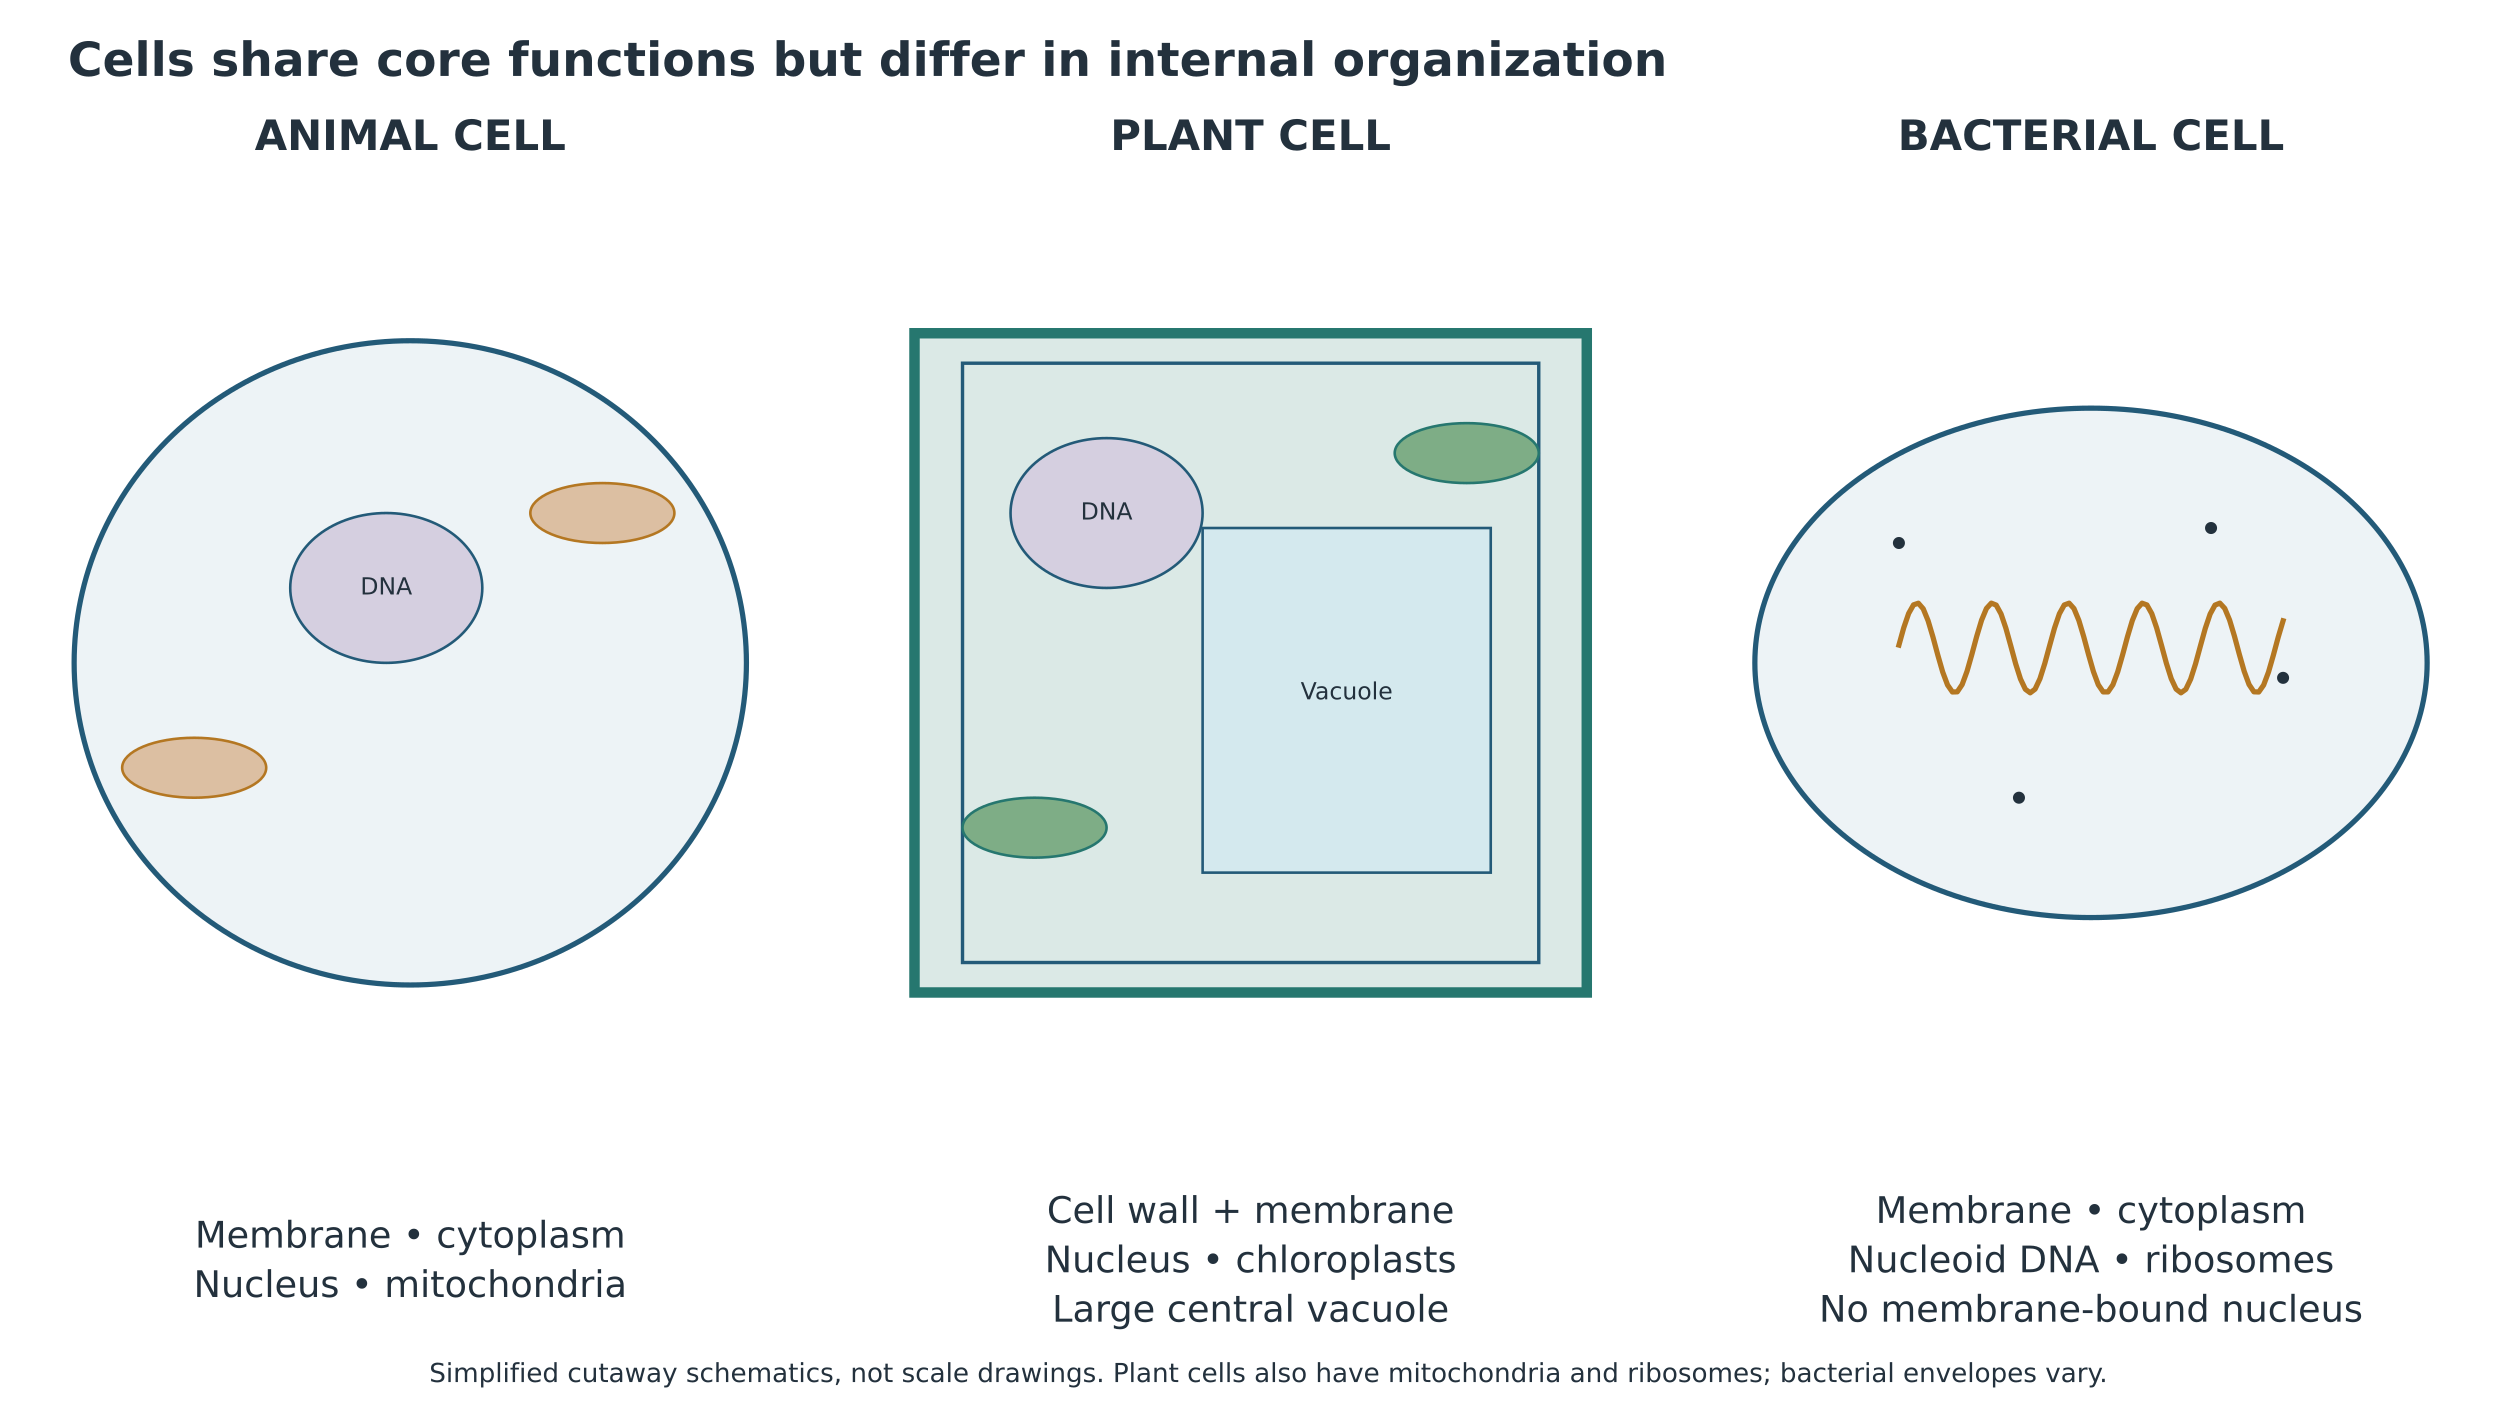
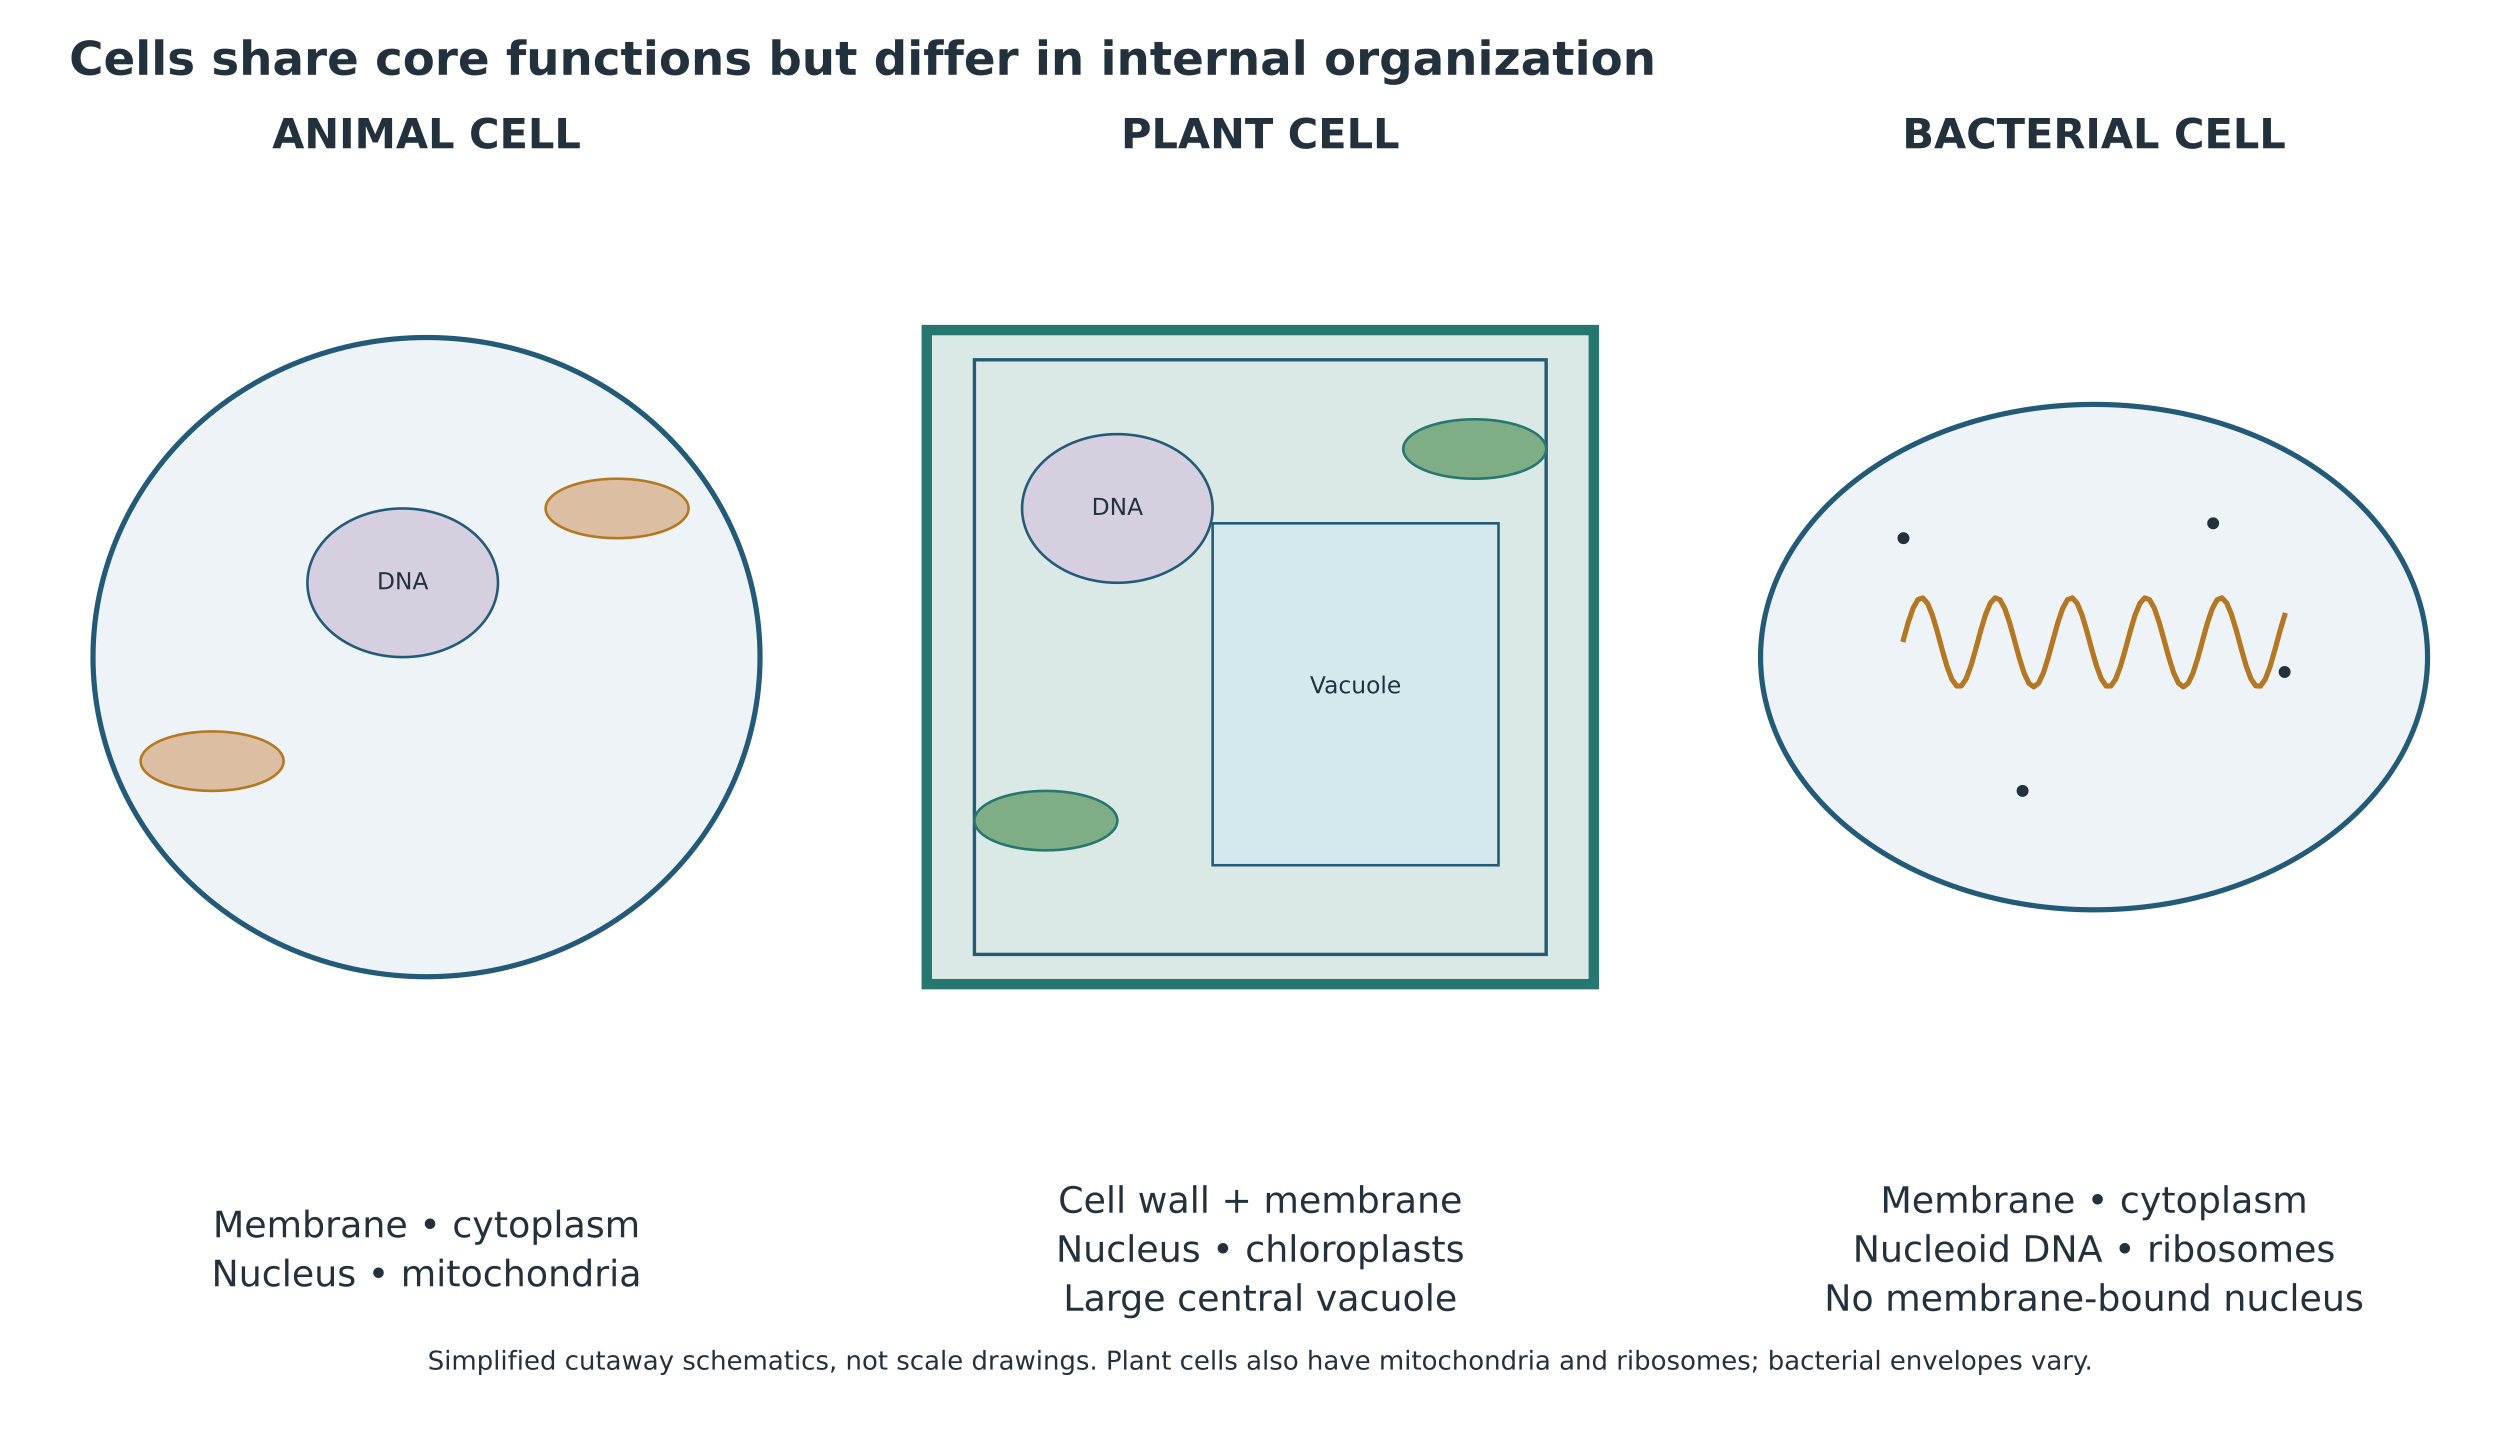
- <svg xmlns="http://www.w3.org/2000/svg" xmlns:xlink="http://www.w3.org/1999/xlink" width="955.093pt" height="545.460pt" viewBox="19.405 6.986 955.093 545.46" version="1.1">
+ <svg xmlns="http://www.w3.org/2000/svg" xmlns:xlink="http://www.w3.org/1999/xlink" width="962.640pt" height="550.080pt" viewBox="18.72 7.2 962.64 550.08" version="1.1">
  <defs>
    <style type="text/css">*{stroke-linejoin: round; stroke-linecap: butt}</style>
  </defs>
  <g id="figure_1">
    <g id="patch_1">
      <path d="M 0 720  L 1008 720  L 1008 0  L 0 0  z " style="fill: #ffffff" />
    </g>
-     <g id="axes_1" transform="translate(-0.79648 0) translate(-1.996905 0) translate(-4.011 0) translate(-0 -43.68728)">
+     <g id="axes_1" transform="translate(-0 -43.68728)">
      <g id="patch_2">
        <path d="M 182.952 180.846  C 217.009 180.846 249.676 193.813 273.758 216.891  C 297.84 239.969 311.371 271.275 311.371 303.912  C 311.371 336.549 297.84 367.855 273.758 390.933  C 249.676 414.011 217.009 426.978 182.952 426.978  C 148.895 426.978 116.228 414.011 92.146 390.933  C 68.064 367.855 54.533 336.549 54.533 303.912  C 54.533 271.275 68.064 239.969 92.146 216.891  C 116.228 193.813 148.895 180.846 182.952 180.846  z " clip-path="url(#p3fd3f8124b)" style="fill: #edf3f6; stroke: #235a78; stroke-width: 2; stroke-linejoin: miter" />
      </g>
      <g id="patch_3">
        <path d="M 375.581 177.984  L 632.419 177.984  L 632.419 429.84  L 375.581 429.84  z " clip-path="url(#p3fd3f8124b)" style="fill: #dbe9e6; stroke: #26776f; stroke-width: 4; stroke-linejoin: miter" />
      </g>
      <g id="patch_4">
        <path d="M 393.926 189.432  L 614.074 189.432  L 614.074 418.392  L 393.926 418.392  L 393.926 189.432  z " clip-path="url(#p3fd3f8124b)" style="fill: none; stroke: #235a78; stroke-width: 1.3; stroke-linejoin: miter" />
      </g>
      <g id="patch_5">
        <path d="M 825.048 206.604  C 859.105 206.604 891.772 216.857 915.854 235.105  C 939.936 253.353 953.467 278.106 953.467 303.912  C 953.467 329.718 939.936 354.471 915.854 372.719  C 891.772 390.967 859.105 401.22 825.048 401.22  C 790.991 401.22 758.324 390.967 734.242 372.719  C 710.16 354.471 696.629 329.718 696.629 303.912  C 696.629 278.106 710.16 253.353 734.242 235.105  C 758.324 216.857 790.991 206.604 825.048 206.604  z " clip-path="url(#p3fd3f8124b)" style="fill: #edf3f6; stroke: #235a78; stroke-width: 2; stroke-linejoin: miter" />
      </g>
      <g id="patch_6">
        <path d="M 173.779 246.672  C 183.51 246.672 192.843 249.688 199.724 255.055  C 206.604 260.422 210.47 267.702 210.47 275.292  C 210.47 282.882 206.604 290.162 199.724 295.529  C 192.843 300.896 183.51 303.912 173.779 303.912  C 164.049 303.912 154.715 300.896 147.835 295.529  C 140.954 290.162 137.088 282.882 137.088 275.292  C 137.088 267.702 140.954 260.422 147.835 255.055  C 154.715 249.688 164.049 246.672 173.779 246.672  z " clip-path="url(#p3fd3f8124b)" style="fill: #d5cfe0; stroke: #235a78; stroke-linejoin: miter" />
      </g>
      <g id="patch_7">
        <path d="M 448.963 218.052  C 458.694 218.052 468.027 221.068 474.908 226.435  C 481.788 231.802 485.654 239.082 485.654 246.672  C 485.654 254.262 481.788 261.542 474.908 266.909  C 468.027 272.276 458.694 275.292 448.963 275.292  C 439.233 275.292 429.899 272.276 423.019 266.909  C 416.138 261.542 412.272 254.262 412.272 246.672  C 412.272 239.082 416.138 231.802 423.019 226.435  C 429.899 221.068 439.233 218.052 448.963 218.052  z " clip-path="url(#p3fd3f8124b)" style="fill: #d5cfe0; stroke: #235a78; stroke-linejoin: miter" />
      </g>
      <g id="patch_8">
        <path d="M 485.654 252.396  L 595.728 252.396  L 595.728 384.048  L 485.654 384.048  z " clip-path="url(#p3fd3f8124b)" style="fill: #d4e9ee; stroke: #235a78; stroke-linejoin: miter" />
      </g>
      <g id="patch_9">
        <path d="M 421.445 355.428  C 428.743 355.428 435.743 356.634 440.903 358.781  C 446.064 360.928 448.963 363.84 448.963 366.876  C 448.963 369.912 446.064 372.824 440.903 374.971  C 435.743 377.118 428.743 378.324 421.445 378.324  C 414.147 378.324 407.147 377.118 401.986 374.971  C 396.826 372.824 393.926 369.912 393.926 366.876  C 393.926 363.84 396.826 360.928 401.986 358.781  C 407.147 356.634 414.147 355.428 421.445 355.428  z " clip-path="url(#p3fd3f8124b)" style="fill: #7ead86; stroke: #26776f; stroke-linejoin: miter" />
      </g>
      <g id="patch_10">
        <path d="M 586.555 212.328  C 593.853 212.328 600.853 213.534 606.014 215.681  C 611.174 217.828 614.074 220.74 614.074 223.776  C 614.074 226.812 611.174 229.724 606.014 231.871  C 600.853 234.018 593.853 235.224 586.555 235.224  C 579.257 235.224 572.257 234.018 567.097 231.871  C 561.936 229.724 559.037 226.812 559.037 223.776  C 559.037 220.74 561.936 217.828 567.097 215.681  C 572.257 213.534 579.257 212.328 586.555 212.328  z " clip-path="url(#p3fd3f8124b)" style="fill: #7ead86; stroke: #26776f; stroke-linejoin: miter" />
      </g>
      <g id="patch_11">
        <path d="M 100.397 332.532  C 107.695 332.532 114.695 333.738 119.855 335.885  C 125.016 338.032 127.915 340.944 127.915 343.98  C 127.915 347.016 125.016 349.928 119.855 352.075  C 114.695 354.222 107.695 355.428 100.397 355.428  C 93.099 355.428 86.099 354.222 80.938 352.075  C 75.778 349.928 72.878 347.016 72.878 343.98  C 72.878 340.944 75.778 338.032 80.938 335.885  C 86.099 333.738 93.099 332.532 100.397 332.532  z " clip-path="url(#p3fd3f8124b)" style="fill: #dcbfa2; stroke: #b47722; stroke-linejoin: miter" />
      </g>
      <g id="patch_12">
        <path d="M 256.334 235.224  C 263.632 235.224 270.632 236.43 275.793 238.577  C 280.953 240.724 283.853 243.636 283.853 246.672  C 283.853 249.708 280.953 252.62 275.793 254.767  C 270.632 256.914 263.632 258.12 256.334 258.12  C 249.036 258.12 242.036 256.914 236.876 254.767  C 231.716 252.62 228.816 249.708 228.816 246.672  C 228.816 243.636 231.716 240.724 236.876 238.577  C 242.036 236.43 249.036 235.224 256.334 235.224  z " clip-path="url(#p3fd3f8124b)" style="fill: #dcbfa2; stroke: #b47722; stroke-linejoin: miter" />
      </g>
      <g id="PathCollection_1">
        <defs>
          <path id="m157ed93976" d="M 0 1.803  C 0.478 1.803 0.937 1.613 1.275 1.275  C 1.613 0.937 1.803 0.478 1.803 0  C 1.803 -0.478 1.613 -0.937 1.275 -1.275  C 0.937 -1.613 0.478 -1.803 0 -1.803  C -0.478 -1.803 -0.937 -1.613 -1.275 -1.275  C -1.613 -0.937 -1.803 -0.478 -1.803 0  C -1.803 0.478 -1.613 0.937 -1.275 1.275  C -0.937 1.613 -0.478 1.803 0 1.803  z " style="stroke: #23313d" />
        </defs>
        <g clip-path="url(#p3fd3f8124b)">
          <use xlink:href="#m157ed93976" x="751.666" y="258.12" style="fill: #23313d; stroke: #23313d" />
        </g>
      </g>
      <g id="PathCollection_2">
        <g clip-path="url(#p3fd3f8124b)">
          <use xlink:href="#m157ed93976" x="797.53" y="355.428" style="fill: #23313d; stroke: #23313d" />
        </g>
      </g>
      <g id="PathCollection_3">
        <g clip-path="url(#p3fd3f8124b)">
          <use xlink:href="#m157ed93976" x="898.43" y="309.636" style="fill: #23313d; stroke: #23313d" />
        </g>
      </g>
      <g id="PathCollection_4">
        <g clip-path="url(#p3fd3f8124b)">
          <use xlink:href="#m157ed93976" x="870.912" y="252.396" style="fill: #23313d; stroke: #23313d" />
        </g>
      </g>
      <g id="line2d_1">
        <path d="M 751.666 297.125  L 753.523 290.457  L 755.381 285.04  L 757.239 281.751  L 759.097 281.122  L 760.955 283.256  L 762.812 287.806  L 764.67 294.036  L 766.528 300.939  L 768.386 307.396  L 770.243 312.363  L 772.101 315.035  L 773.959 314.982  L 775.817 312.21  L 777.675 307.169  L 779.532 300.674  L 781.39 293.777  L 783.248 287.594  L 785.106 283.125  L 786.963 281.095  L 788.821 281.831  L 790.679 285.214  L 792.537 290.697  L 794.395 297.392  L 796.252 304.216  L 798.11 310.065  L 799.968 313.991  L 801.826 315.36  L 803.684 313.949  L 805.541 309.988  L 807.399 304.117  L 809.257 297.286  L 811.115 290.601  L 812.972 285.144  L 814.83 281.799  L 816.688 281.105  L 818.546 283.177  L 820.404 287.678  L 822.261 293.88  L 824.119 300.779  L 825.977 307.259  L 827.835 312.271  L 829.692 315.003  L 831.55 315.015  L 833.408 312.302  L 835.266 307.306  L 837.124 300.834  L 838.981 293.933  L 840.839 287.721  L 842.697 283.204  L 844.555 281.111  L 846.412 281.782  L 848.27 285.108  L 850.128 290.552  L 851.986 297.231  L 853.844 304.065  L 855.701 309.948  L 857.559 313.927  L 859.417 315.36  L 861.275 314.013  L 863.133 310.105  L 864.99 304.268  L 866.848 297.447  L 868.706 290.747  L 870.564 285.25  L 872.421 281.847  L 874.279 281.09  L 876.137 283.099  L 877.995 287.55  L 879.853 293.724  L 881.71 300.619  L 883.568 307.121  L 885.426 312.178  L 887.284 314.97  L 889.141 315.046  L 890.999 312.394  L 892.857 307.442  L 894.715 300.993  L 896.573 294.09  L 898.43 287.85  " clip-path="url(#p3fd3f8124b)" style="fill: none; stroke: #b47722; stroke-width: 2; stroke-linecap: square" />
      </g>
      <g id="text_1">
        <text style="font-weight: 700; font-size: 16px; font-family: 'DejaVu Sans'; text-anchor: middle; fill: #23313d" x="182.952" y="107.987" transform="rotate(-0 182.952 107.987)">ANIMAL CELL</text>
      </g>
      <g id="text_2">
        <text style="font-weight: 700; font-size: 16px; font-family: 'DejaVu Sans'; text-anchor: middle; fill: #23313d" x="504" y="107.987" transform="rotate(-0 504 107.987)">PLANT CELL</text>
      </g>
      <g id="text_3">
        <text style="font-weight: 700; font-size: 16px; font-family: 'DejaVu Sans'; text-anchor: middle; fill: #23313d" x="825.048" y="107.987" transform="rotate(-0 825.048 107.987)">BACTERIAL CELL</text>
      </g>
      <g id="text_4">
        <text style="font-size: 9px; font-family: 'DejaVu Sans'; text-anchor: middle; fill: #23313d" x="173.779" y="277.775" transform="rotate(-0 173.7792 277.7754)">DNA</text>
      </g>
      <g id="text_5">
        <text style="font-size: 9px; font-family: 'DejaVu Sans'; text-anchor: middle; fill: #23313d" x="448.963" y="249.155" transform="rotate(-0 448.9632 249.1554)">DNA</text>
      </g>
      <g id="text_6">
        <text style="font-size: 9px; font-family: 'DejaVu Sans'; text-anchor: middle; fill: #23313d" x="540.691" y="317.843" transform="rotate(-0 540.6912 317.8434)">Vacuole</text>
      </g>
      <g id="text_7">
        <text style="font-size: 14px; font-family: 'DejaVu Sans'; fill: #23313d" transform="translate(100.6911 527.301)">Membrane • cytoplasm</text>
        <text style="font-size: 14px; font-family: 'DejaVu Sans'; fill: #23313d" transform="translate(100.1661 546.1693)">Nucleus • mitochondria</text>
      </g>
      <g id="text_8">
        <text style="font-size: 14px; font-family: 'DejaVu Sans'; fill: #23313d" transform="translate(426.1731 517.8668)">Cell wall + membrane</text>
        <text style="font-size: 14px; font-family: 'DejaVu Sans'; fill: #23313d" transform="translate(425.3331 536.7351)">Nucleus • chloroplasts</text>
        <text style="font-size: 14px; font-family: 'DejaVu Sans'; fill: #23313d" transform="translate(428.1528 555.6034)">Large central vacuole</text>
      </g>
      <g id="text_9">
        <text style="font-size: 14px; font-family: 'DejaVu Sans'; fill: #23313d" transform="translate(742.7871 517.8668)">Membrane • cytoplasm</text>
        <text style="font-size: 14px; font-family: 'DejaVu Sans'; fill: #23313d" transform="translate(732.1328 536.7351)">Nucleoid DNA • ribosomes</text>
        <text style="font-size: 14px; font-family: 'DejaVu Sans'; fill: #23313d" transform="translate(721.1549 555.6034)">No membrane-bound nucleus</text>
      </g>
    </g>
    <g id="text_10">
      <text style="font-weight: 700; font-size: 18px; font-family: 'DejaVu Sans'; text-anchor: start; fill: #23313d" x="45.36" y="36" transform="rotate(-0 45.36 36)">Cells share core functions but differ in internal organization</text>
    </g>
-     <g id="text_12" transform="translate(0 -138.2242)">
+     <g id="text_12" transform="translate(0 -138.6231)">
      <text style="font-size: 10px; font-family: 'DejaVu Sans'; text-anchor: middle; fill: #23313d" x="504" y="673.2" transform="rotate(-0 504 673.2)">Simplified cutaway schematics, not scale drawings. Plant cells also have mitochondria and ribosomes; bacterial envelopes vary.</text>
    </g>
  </g>
  <defs>
    <clipPath id="p3fd3f8124b">
      <rect x="45.36" y="86.4" width="917.28" height="572.4" />
    </clipPath>
  </defs>
</svg>
